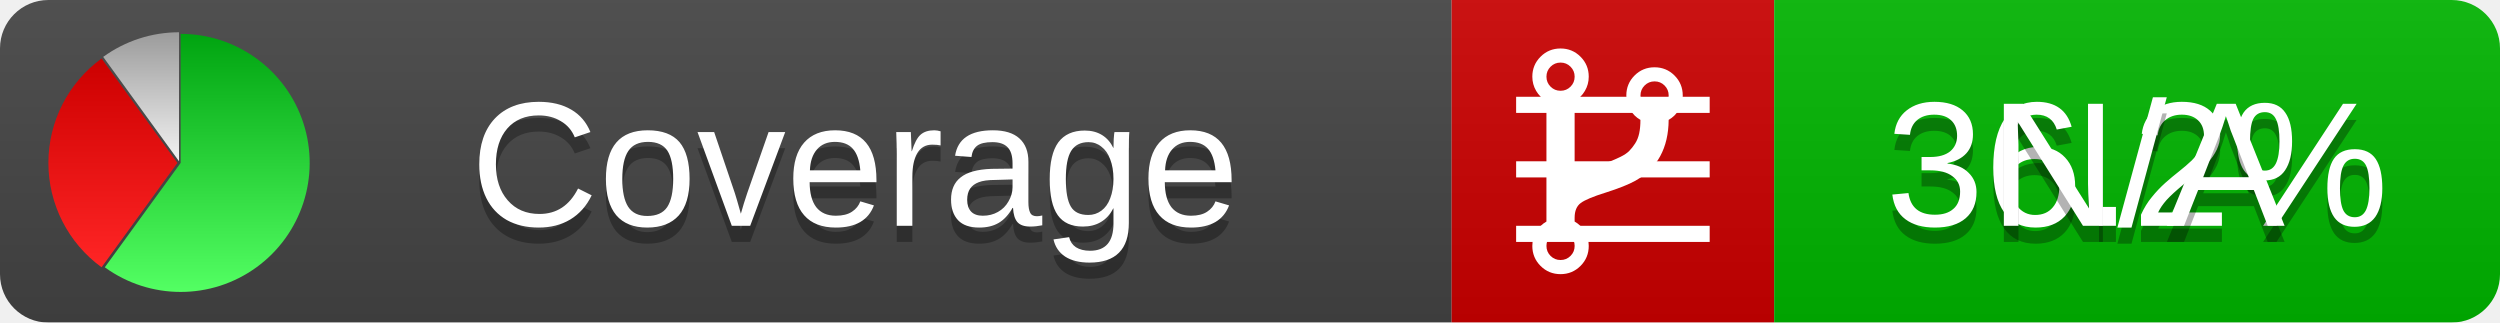
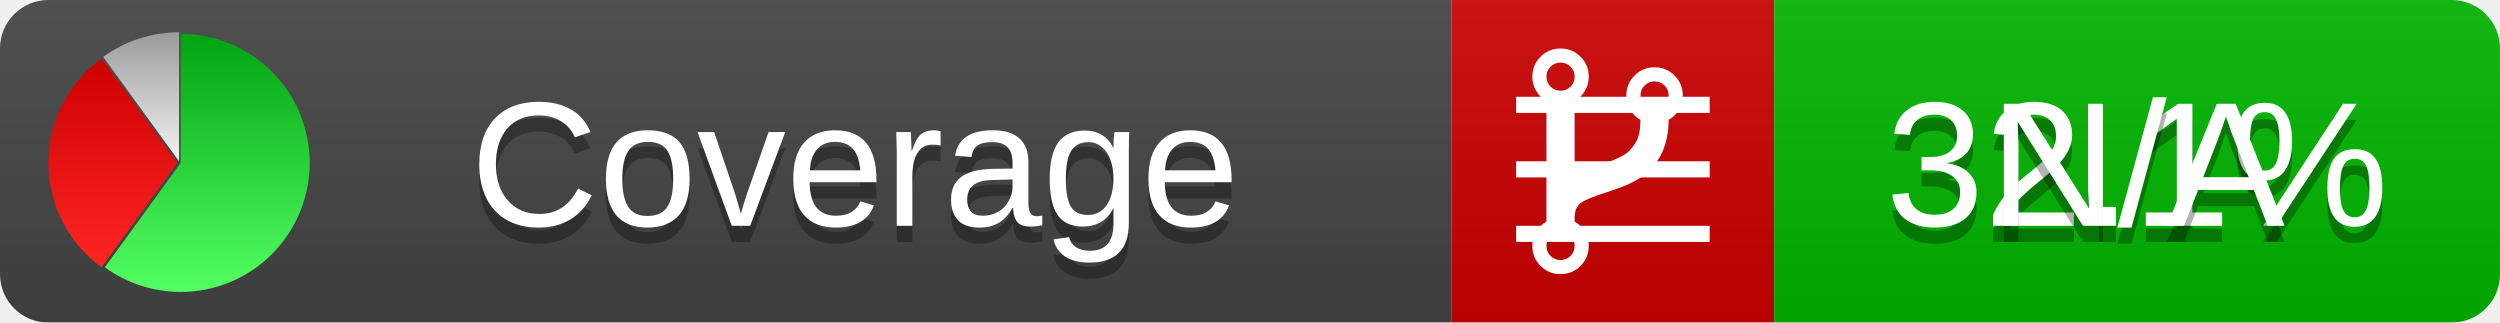
<svg xmlns="http://www.w3.org/2000/svg" xmlns:xlink="http://www.w3.org/1999/xlink" width="155" height="20">
  <style type="text/css">
          
            @keyframes fadeout {
              0 % { visibility: visible; opacity: 1; }
              40% { visibility: visible; opacity: 1; }
              50% { visibility: hidden; opacity: 0; }
              90% { visibility: hidden; opacity: 0; }
              100% { visibility: visible; opacity: 1; }
            }
            @keyframes fadein {
              0% { visibility: hidden; opacity: 0; }
              40% { visibility: hidden; opacity: 0; }
              50% { visibility: visible; opacity: 1; }
              90% { visibility: visible; opacity: 1; }
              100% { visibility: hidden; opacity: 0; }
            }
            .linecoverage {
                animation-duration: 10s;
                animation-name: fadeout;
                animation-iteration-count: infinite;
            }
            .branchcoverage {
                animation-duration: 10s;
                animation-name: fadein;
                animation-iteration-count: infinite;
            }
          
    </style>
  <defs>
    <linearGradient id="gradient" x2="0" y2="100%">
      <stop offset="0" stop-color="#bbb" stop-opacity=".1" />
      <stop offset="1" stop-opacity=".1" />
    </linearGradient>
    <linearGradient id="green" x2="0" y2="100%">
      <stop offset="0" stop-color="#00A410" />
      <stop offset="1" stop-color="#53FF63" />
    </linearGradient>
    <linearGradient id="red" x2="0" y2="100%">
      <stop offset="0" stop-color="#C00" />
      <stop offset="1" stop-color="#FF2525" />
    </linearGradient>
    <linearGradient id="gray" x2="0" y2="100%">
      <stop offset="0" stop-color="#9B9B9B" />
      <stop offset="1" stop-color="#F3F3F3" />
    </linearGradient>
    <mask id="mask">
      <rect width="155" height="20" rx="3" fill="#fff" />
    </mask>
    <g id="icon">
      <path style="fill:url(#green);" d="M205,202.5 l0,-200 a200,200 0 1,1 -117.558,361.803 z" />
      <path style="fill:url(#red);" d="M200,202.5 l-117.558,161.803 a200,200 0 0,1 0,-323.607 z" />
      <path style="fill:url(#gray);" d="M202.5,200 l-117.558,-161.803 a200,200 0 0,1 117.558,-38.196 z" />
    </g>
  </defs>
  <g mask="url(#mask)">
    <rect x="0" y="0" width="90" height="20" fill="#444" />
    <rect x="90" y="0" width="20" height="20" fill="#c00" />
    <rect x="110" y="0" width="45" height="20" fill="#00B600" />
    <rect x="0" y="0" width="155" height="20" fill="url(#gradient)" />
  </g>
  <g>
    <path class="linecoverage" stroke="#fff" d="M94 6.5 h12 M94 10.5 h12 M94 14.5 h12" />
    <path class="branchcoverage" fill="#fff" d="m 97.628,15.247 q 0,-0.364 -0.255,-0.619 -0.255,-0.255 -0.619,-0.255 -0.364,0 -0.619,0.255 -0.255,0.255 -0.255,0.619 0,0.364 0.255,0.619 0.255,0.255 0.619,0.255 0.364,0 0.619,-0.255 0.255,-0.255 0.255,-0.619 z m 0,-10.493 q 0,-0.364 -0.255,-0.619 -0.255,-0.255 -0.619,-0.255 -0.364,0 -0.619,0.255 -0.255,0.255 -0.255,0.619 0,0.364 0.255,0.619 0.255,0.255 0.619,0.255 0.364,0 0.619,-0.255 0.255,-0.255 0.255,-0.619 z m 5.83,1.166 q 0,-0.364 -0.255,-0.619 -0.255,-0.255 -0.619,-0.255 -0.364,0 -0.619,0.255 -0.255,0.255 -0.255,0.619 0,0.364 0.255,0.619 0.255,0.255 0.619,0.255 0.364,0 0.619,-0.255 0.255,-0.255 0.255,-0.619 z m 0.874,0 q 0,0.474 -0.237,0.879 -0.237,0.405 -0.638,0.633 -0.018,2.614 -2.059,3.771 -0.619,0.346 -1.849,0.738 -1.166,0.364 -1.544,0.647 -0.378,0.282 -0.378,0.911 l 0,0.237 q 0.401,0.228 0.638,0.633 0.237,0.405 0.237,0.879 0,0.729 -0.51,1.239 -0.51,0.51 -1.239,0.51 -0.729,0 -1.239,-0.51 -0.51,-0.51 -0.51,-1.239 0,-0.474 0.237,-0.879 0.237,-0.405 0.638,-0.633 l 0,-7.469 q -0.401,-0.228 -0.638,-0.633 -0.237,-0.405 -0.237,-0.879 0,-0.729 0.51,-1.239 0.51,-0.51 1.239,-0.51 0.729,0 1.239,0.51 0.51,0.51 0.51,1.239 0,0.474 -0.237,0.879 -0.237,0.405 -0.638,0.633 l 0,4.527 q 0.492,-0.237 1.403,-0.519 0.501,-0.155 0.797,-0.269 0.296,-0.114 0.642,-0.282 0.346,-0.169 0.537,-0.36 0.191,-0.191 0.369,-0.465 0.178,-0.273 0.255,-0.633 0.077,-0.36 0.077,-0.833 -0.401,-0.228 -0.638,-0.633 -0.237,-0.405 -0.237,-0.879 0,-0.729 0.51,-1.239 0.51,-0.51 1.239,-0.51 0.729,0 1.239,0.51 0.51,0.51 0.51,1.239 z" />
  </g>
  <g fill="#fff" text-anchor="middle" font-family="Verdana,Arial,Geneva,sans-serif" font-size="11">
    <a xlink:href="https://github.com/danielpalme/ReportGenerator" target="_top">
      <use xlink:href="#icon" transform="translate(3,2) scale(.04)" />
    </a>
    <text x="53" y="15" fill="#010101" fill-opacity=".3">Coverage</text>
    <text x="53" y="14" fill="#fff">Coverage</text>
-     <text class="linecoverage" x="132.5" y="15" fill="#010101" fill-opacity=".3">36.2%</text>
-     <text class="linecoverage" x="132.5" y="14">36.2%</text>
+     <text class="linecoverage" x="132.5" y="15" fill="#010101" fill-opacity=".3">32.1%</text>
+     <text class="linecoverage" x="132.5" y="14">32.1%</text>
    <text class="branchcoverage" x="132.5" y="15" fill="#010101" fill-opacity=".3">N/A</text>
    <text class="branchcoverage" x="132.5" y="14">N/A</text>
  </g>
  <g>
    <rect class="linecoverage" x="90" y="0" width="65" height="20" fill-opacity="0" />
    <rect class="branchcoverage" x="90" y="0" width="65" height="20" fill-opacity="0" />
  </g>
</svg>
